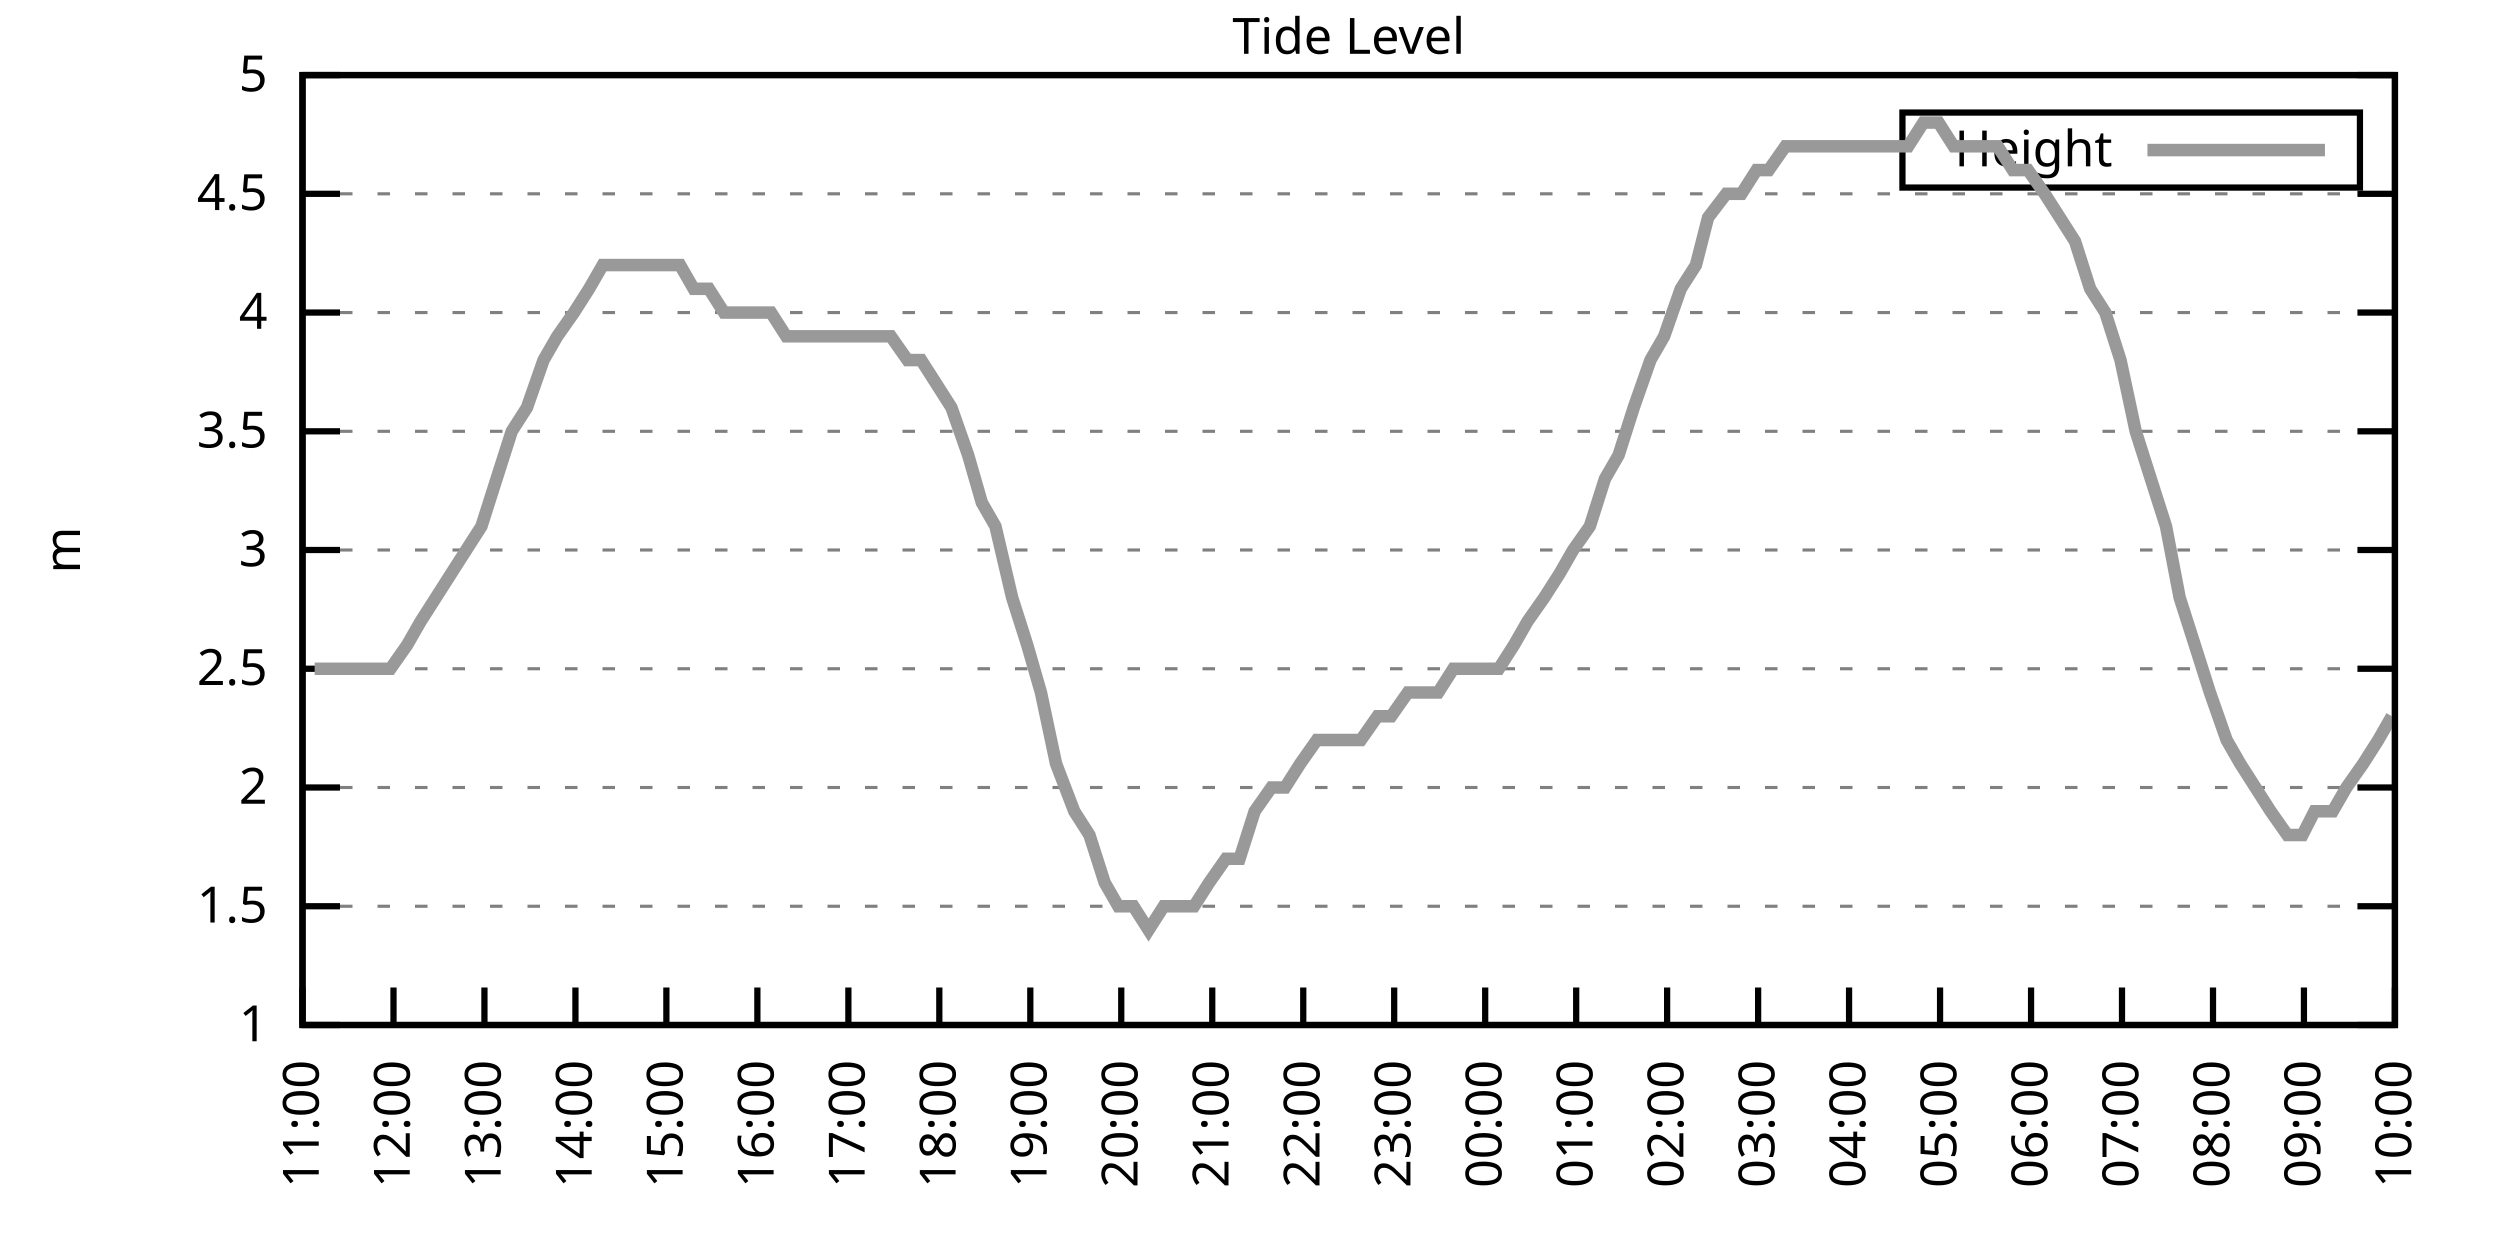
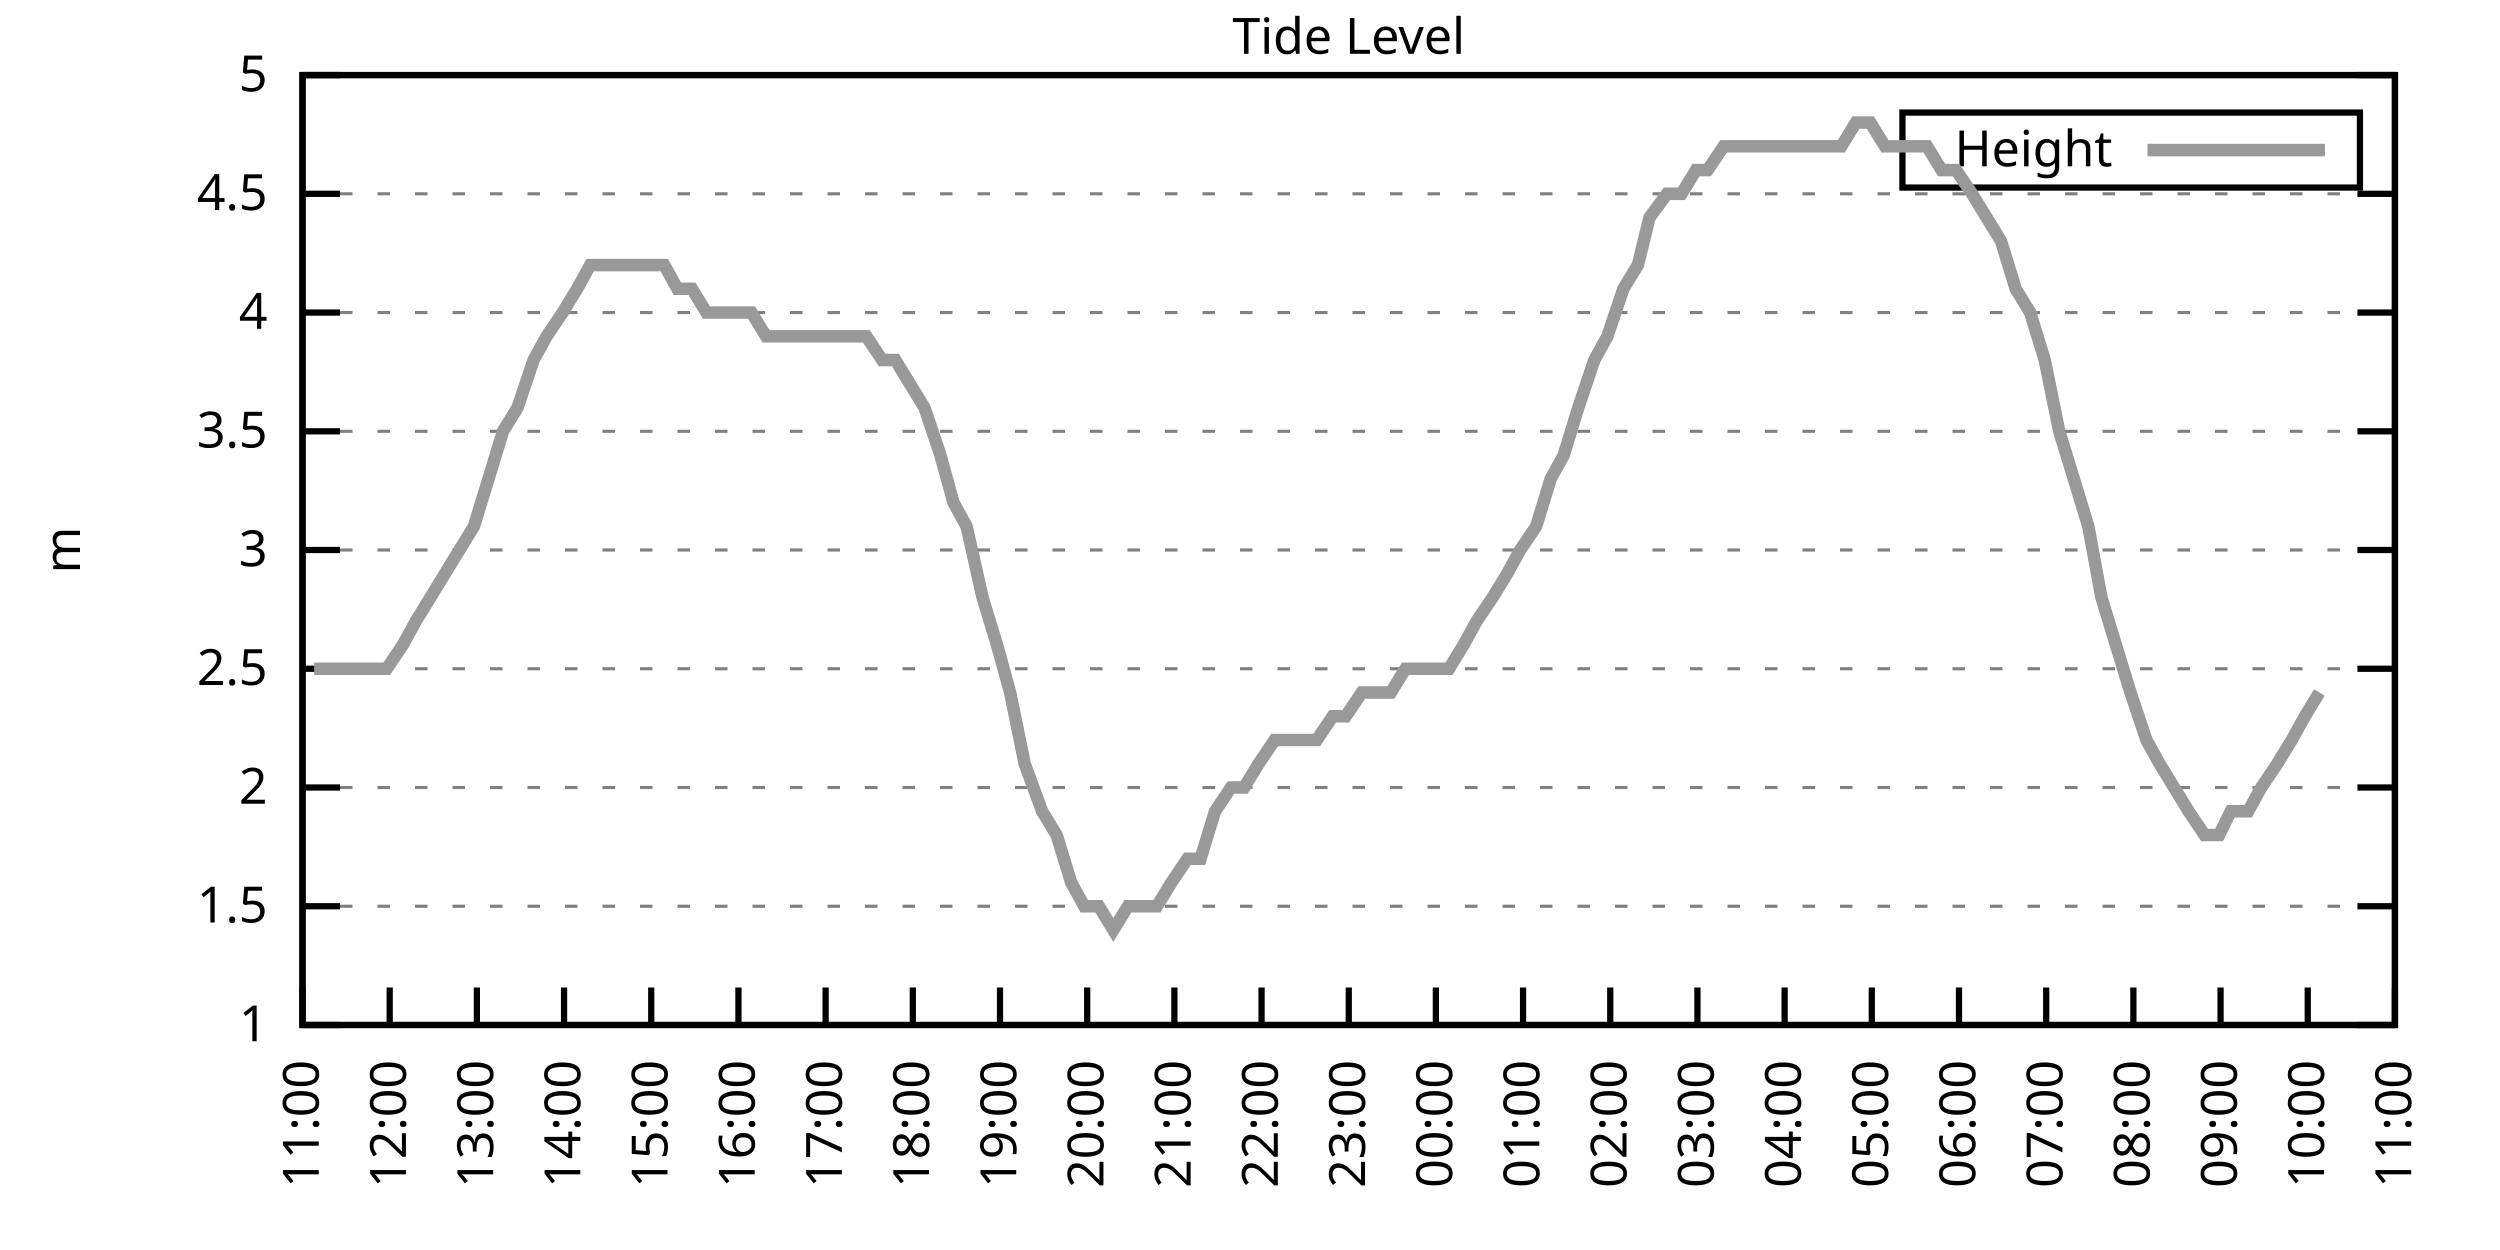
<svg xmlns="http://www.w3.org/2000/svg" xmlns:xlink="http://www.w3.org/1999/xlink" width="400" height="200" viewBox="0 0 400 200">
  <g id="gnuplot_canvas">
    <rect x="0" y="0" width="400" height="200" fill="none" />
    <defs>
      <circle id="gpDot" r="0.5" stroke-width="0.5" stroke="currentColor" />
      <path id="gpPt0" stroke-width="0.333" stroke="currentColor" d="M-1,0 h2 M0,-1 v2" />
      <path id="gpPt1" stroke-width="0.333" stroke="currentColor" d="M-1,-1 L1,1 M1,-1 L-1,1" />
      <path id="gpPt2" stroke-width="0.333" stroke="currentColor" d="M-1,0 L1,0 M0,-1 L0,1 M-1,-1 L1,1 M-1,1 L1,-1" />
      <rect id="gpPt3" stroke-width="0.333" stroke="currentColor" x="-1" y="-1" width="2" height="2" />
      <rect id="gpPt4" stroke-width="0.333" stroke="currentColor" fill="currentColor" x="-1" y="-1" width="2" height="2" />
      <circle id="gpPt5" stroke-width="0.333" stroke="currentColor" cx="0" cy="0" r="1" />
      <use xlink:href="#gpPt5" id="gpPt6" fill="currentColor" stroke="none" />
      <path id="gpPt7" stroke-width="0.333" stroke="currentColor" d="M0,-1.33 L-1.33,0.67 L1.33,0.67 z" />
      <use xlink:href="#gpPt7" id="gpPt8" fill="currentColor" stroke="none" />
      <use xlink:href="#gpPt7" id="gpPt9" stroke="currentColor" transform="rotate(180)" />
      <use xlink:href="#gpPt9" id="gpPt10" fill="currentColor" stroke="none" />
      <use xlink:href="#gpPt3" id="gpPt11" stroke="currentColor" transform="rotate(45)" />
      <use xlink:href="#gpPt11" id="gpPt12" fill="currentColor" stroke="none" />
      <path id="gpPt13" stroke-width="0.333" stroke="currentColor" d="M0,1.330 L1.265,0.411 L0.782,-1.067 L-0.782,-1.076 L-1.265,0.411 z" />
      <use xlink:href="#gpPt13" id="gpPt14" fill="currentColor" stroke="none" />
      <filter id="textbox" filterUnits="objectBoundingBox" x="0" y="0" height="1" width="1">
        <feFlood flood-color="white" flood-opacity="1" result="bgnd" />
        <feComposite in="SourceGraphic" in2="bgnd" operator="atop" />
      </filter>
      <filter id="greybox" filterUnits="objectBoundingBox" x="0" y="0" height="1" width="1">
        <feFlood flood-color="lightgrey" flood-opacity="1" result="grey" />
        <feComposite in="SourceGraphic" in2="grey" operator="atop" />
      </filter>
    </defs>
    <g fill="none" color="white" stroke="currentColor" stroke-width="1.00" stroke-linecap="butt" stroke-linejoin="miter">
</g>
    <g fill="none" color="black" stroke="currentColor" stroke-width="1.00" stroke-linecap="butt" stroke-linejoin="miter">
      <g stroke="none" shape-rendering="crispEdges">
        <polygon fill="rgb(255, 255, 255)" points="48.40,164.00 383.18,164.00 383.18,12.02 48.40,12.02 " />
      </g>
    </g>
    <g fill="none" color="black" stroke="currentColor" stroke-width="1.00" stroke-linecap="butt" stroke-linejoin="miter">
</g>
    <g fill="none" color="black" stroke="black" stroke-width="0.50" stroke-linecap="butt" stroke-linejoin="miter">
</g>
    <g fill="none" color="gray" stroke="currentColor" stroke-width="0.50" stroke-linecap="butt" stroke-linejoin="miter">
      <path stroke="gray" stroke-dasharray="2,4" class="gridline" d="M48.40,164.00 L383.19,164.00  " />
    </g>
    <g fill="none" color="gray" stroke="gray" stroke-width="1.00" stroke-linecap="butt" stroke-linejoin="miter">
</g>
    <g fill="none" color="black" stroke="currentColor" stroke-width="1.00" stroke-linecap="butt" stroke-linejoin="miter">
      <path stroke="black" d="M48.40,164.00 L54.40,164.00 M383.19,164.00 L377.19,164.00  " />
      <g transform="translate(42.80,166.60)" stroke="none" fill="black" font-family="Sans" font-size="8.00" text-anchor="end">
        <text>
          <tspan font-family="Sans"> 1</tspan>
        </text>
      </g>
    </g>
    <g fill="none" color="black" stroke="currentColor" stroke-width="1.00" stroke-linecap="butt" stroke-linejoin="miter">
</g>
    <g fill="none" color="black" stroke="black" stroke-width="0.50" stroke-linecap="butt" stroke-linejoin="miter">
</g>
    <g fill="none" color="gray" stroke="currentColor" stroke-width="0.50" stroke-linecap="butt" stroke-linejoin="miter">
      <path stroke="gray" stroke-dasharray="2,4" class="gridline" d="M48.40,145.00 L383.19,145.00  " />
    </g>
    <g fill="none" color="gray" stroke="gray" stroke-width="1.00" stroke-linecap="butt" stroke-linejoin="miter">
</g>
    <g fill="none" color="black" stroke="currentColor" stroke-width="1.00" stroke-linecap="butt" stroke-linejoin="miter">
      <path stroke="black" d="M48.40,145.00 L54.40,145.00 M383.19,145.00 L377.19,145.00  " />
      <g transform="translate(42.80,147.60)" stroke="none" fill="black" font-family="Sans" font-size="8.00" text-anchor="end">
        <text>
          <tspan font-family="Sans"> 1.5</tspan>
        </text>
      </g>
    </g>
    <g fill="none" color="black" stroke="currentColor" stroke-width="1.00" stroke-linecap="butt" stroke-linejoin="miter">
</g>
    <g fill="none" color="black" stroke="black" stroke-width="0.50" stroke-linecap="butt" stroke-linejoin="miter">
</g>
    <g fill="none" color="gray" stroke="currentColor" stroke-width="0.50" stroke-linecap="butt" stroke-linejoin="miter">
      <path stroke="gray" stroke-dasharray="2,4" class="gridline" d="M48.40,126.00 L383.19,126.00  " />
    </g>
    <g fill="none" color="gray" stroke="gray" stroke-width="1.00" stroke-linecap="butt" stroke-linejoin="miter">
</g>
    <g fill="none" color="black" stroke="currentColor" stroke-width="1.00" stroke-linecap="butt" stroke-linejoin="miter">
      <path stroke="black" d="M48.40,126.00 L54.40,126.00 M383.19,126.00 L377.19,126.00  " />
      <g transform="translate(42.80,128.60)" stroke="none" fill="black" font-family="Sans" font-size="8.00" text-anchor="end">
        <text>
          <tspan font-family="Sans"> 2</tspan>
        </text>
      </g>
    </g>
    <g fill="none" color="black" stroke="currentColor" stroke-width="1.00" stroke-linecap="butt" stroke-linejoin="miter">
</g>
    <g fill="none" color="black" stroke="black" stroke-width="0.50" stroke-linecap="butt" stroke-linejoin="miter">
</g>
    <g fill="none" color="gray" stroke="currentColor" stroke-width="0.50" stroke-linecap="butt" stroke-linejoin="miter">
      <path stroke="gray" stroke-dasharray="2,4" class="gridline" d="M48.40,107.00 L383.19,107.00  " />
    </g>
    <g fill="none" color="gray" stroke="gray" stroke-width="1.00" stroke-linecap="butt" stroke-linejoin="miter">
</g>
    <g fill="none" color="black" stroke="currentColor" stroke-width="1.00" stroke-linecap="butt" stroke-linejoin="miter">
      <path stroke="black" d="M48.40,107.00 L54.40,107.00 M383.19,107.00 L377.19,107.00  " />
      <g transform="translate(42.80,109.60)" stroke="none" fill="black" font-family="Sans" font-size="8.00" text-anchor="end">
        <text>
          <tspan font-family="Sans"> 2.5</tspan>
        </text>
      </g>
    </g>
    <g fill="none" color="black" stroke="currentColor" stroke-width="1.00" stroke-linecap="butt" stroke-linejoin="miter">
</g>
    <g fill="none" color="black" stroke="black" stroke-width="0.50" stroke-linecap="butt" stroke-linejoin="miter">
</g>
    <g fill="none" color="gray" stroke="currentColor" stroke-width="0.50" stroke-linecap="butt" stroke-linejoin="miter">
      <path stroke="gray" stroke-dasharray="2,4" class="gridline" d="M48.40,88.00 L383.19,88.00  " />
    </g>
    <g fill="none" color="gray" stroke="gray" stroke-width="1.00" stroke-linecap="butt" stroke-linejoin="miter">
</g>
    <g fill="none" color="black" stroke="currentColor" stroke-width="1.00" stroke-linecap="butt" stroke-linejoin="miter">
      <path stroke="black" d="M48.40,88.00 L54.40,88.00 M383.19,88.00 L377.19,88.00  " />
      <g transform="translate(42.80,90.60)" stroke="none" fill="black" font-family="Sans" font-size="8.00" text-anchor="end">
        <text>
          <tspan font-family="Sans"> 3</tspan>
        </text>
      </g>
    </g>
    <g fill="none" color="black" stroke="currentColor" stroke-width="1.00" stroke-linecap="butt" stroke-linejoin="miter">
</g>
    <g fill="none" color="black" stroke="black" stroke-width="0.50" stroke-linecap="butt" stroke-linejoin="miter">
</g>
    <g fill="none" color="gray" stroke="currentColor" stroke-width="0.50" stroke-linecap="butt" stroke-linejoin="miter">
      <path stroke="gray" stroke-dasharray="2,4" class="gridline" d="M48.40,69.01 L383.19,69.01  " />
    </g>
    <g fill="none" color="gray" stroke="gray" stroke-width="1.00" stroke-linecap="butt" stroke-linejoin="miter">
</g>
    <g fill="none" color="black" stroke="currentColor" stroke-width="1.00" stroke-linecap="butt" stroke-linejoin="miter">
      <path stroke="black" d="M48.40,69.01 L54.40,69.01 M383.19,69.01 L377.19,69.01  " />
      <g transform="translate(42.80,71.61)" stroke="none" fill="black" font-family="Sans" font-size="8.00" text-anchor="end">
        <text>
          <tspan font-family="Sans"> 3.5</tspan>
        </text>
      </g>
    </g>
    <g fill="none" color="black" stroke="currentColor" stroke-width="1.00" stroke-linecap="butt" stroke-linejoin="miter">
</g>
    <g fill="none" color="black" stroke="black" stroke-width="0.50" stroke-linecap="butt" stroke-linejoin="miter">
</g>
    <g fill="none" color="gray" stroke="currentColor" stroke-width="0.50" stroke-linecap="butt" stroke-linejoin="miter">
      <path stroke="gray" stroke-dasharray="2,4" class="gridline" d="M48.40,50.01 L383.19,50.01  " />
    </g>
    <g fill="none" color="gray" stroke="gray" stroke-width="1.00" stroke-linecap="butt" stroke-linejoin="miter">
</g>
    <g fill="none" color="black" stroke="currentColor" stroke-width="1.00" stroke-linecap="butt" stroke-linejoin="miter">
      <path stroke="black" d="M48.40,50.01 L54.40,50.01 M383.19,50.01 L377.19,50.01  " />
      <g transform="translate(42.80,52.61)" stroke="none" fill="black" font-family="Sans" font-size="8.00" text-anchor="end">
        <text>
          <tspan font-family="Sans"> 4</tspan>
        </text>
      </g>
    </g>
    <g fill="none" color="black" stroke="currentColor" stroke-width="1.00" stroke-linecap="butt" stroke-linejoin="miter">
</g>
    <g fill="none" color="black" stroke="black" stroke-width="0.50" stroke-linecap="butt" stroke-linejoin="miter">
</g>
    <g fill="none" color="gray" stroke="currentColor" stroke-width="0.50" stroke-linecap="butt" stroke-linejoin="miter">
      <path stroke="gray" stroke-dasharray="2,4" class="gridline" d="M48.40,31.01 L383.19,31.01  " />
    </g>
    <g fill="none" color="gray" stroke="gray" stroke-width="1.00" stroke-linecap="butt" stroke-linejoin="miter">
</g>
    <g fill="none" color="black" stroke="currentColor" stroke-width="1.00" stroke-linecap="butt" stroke-linejoin="miter">
      <path stroke="black" d="M48.40,31.01 L54.40,31.01 M383.19,31.01 L377.19,31.01  " />
      <g transform="translate(42.80,33.61)" stroke="none" fill="black" font-family="Sans" font-size="8.00" text-anchor="end">
        <text>
          <tspan font-family="Sans"> 4.5</tspan>
        </text>
      </g>
    </g>
    <g fill="none" color="black" stroke="currentColor" stroke-width="1.00" stroke-linecap="butt" stroke-linejoin="miter">
</g>
    <g fill="none" color="black" stroke="black" stroke-width="0.50" stroke-linecap="butt" stroke-linejoin="miter">
</g>
    <g fill="none" color="gray" stroke="currentColor" stroke-width="0.50" stroke-linecap="butt" stroke-linejoin="miter">
      <path stroke="gray" stroke-dasharray="2,4" class="gridline" d="M48.40,12.01 L383.19,12.01  " />
    </g>
    <g fill="none" color="gray" stroke="gray" stroke-width="1.00" stroke-linecap="butt" stroke-linejoin="miter">
</g>
    <g fill="none" color="black" stroke="currentColor" stroke-width="1.00" stroke-linecap="butt" stroke-linejoin="miter">
      <path stroke="black" d="M48.40,12.01 L54.40,12.01 M383.19,12.01 L377.19,12.01  " />
      <g transform="translate(42.80,14.61)" stroke="none" fill="black" font-family="Sans" font-size="8.00" text-anchor="end">
        <text>
          <tspan font-family="Sans"> 5</tspan>
        </text>
      </g>
    </g>
    <g fill="none" color="black" stroke="currentColor" stroke-width="1.00" stroke-linecap="butt" stroke-linejoin="miter">
      <path stroke="black" d="M48.40,164.00 L48.40,158.00  " />
      <g transform="translate(51.00,169.60) rotate(270.00)" stroke="none" fill="black" font-family="Sans" font-size="8.00" text-anchor="end">
        <text>
          <tspan font-family="Sans">11:00</tspan>
        </text>
      </g>
    </g>
    <g fill="none" color="black" stroke="currentColor" stroke-width="1.00" stroke-linecap="butt" stroke-linejoin="miter">
-       <path stroke="black" d="M62.96,164.00 L62.96,158.00  " />
-       <g transform="translate(65.56,169.60) rotate(270.00)" stroke="none" fill="black" font-family="Sans" font-size="8.00" text-anchor="end">
+       <path stroke="black" d="M62.35,164.00 L62.35,158.00  " />
+       <g transform="translate(64.95,169.60) rotate(270.00)" stroke="none" fill="black" font-family="Sans" font-size="8.00" text-anchor="end">
        <text>
          <tspan font-family="Sans">12:00</tspan>
        </text>
      </g>
    </g>
    <g fill="none" color="black" stroke="currentColor" stroke-width="1.00" stroke-linecap="butt" stroke-linejoin="miter">
-       <path stroke="black" d="M77.51,164.00 L77.51,158.00  " />
-       <g transform="translate(80.11,169.60) rotate(270.00)" stroke="none" fill="black" font-family="Sans" font-size="8.00" text-anchor="end">
+       <path stroke="black" d="M76.30,164.00 L76.30,158.00  " />
+       <g transform="translate(78.90,169.60) rotate(270.00)" stroke="none" fill="black" font-family="Sans" font-size="8.00" text-anchor="end">
        <text>
          <tspan font-family="Sans">13:00</tspan>
        </text>
      </g>
    </g>
    <g fill="none" color="black" stroke="currentColor" stroke-width="1.00" stroke-linecap="butt" stroke-linejoin="miter">
-       <path stroke="black" d="M92.07,164.00 L92.07,158.00  " />
-       <g transform="translate(94.67,169.60) rotate(270.00)" stroke="none" fill="black" font-family="Sans" font-size="8.00" text-anchor="end">
+       <path stroke="black" d="M90.25,164.00 L90.25,158.00  " />
+       <g transform="translate(92.85,169.60) rotate(270.00)" stroke="none" fill="black" font-family="Sans" font-size="8.00" text-anchor="end">
        <text>
          <tspan font-family="Sans">14:00</tspan>
        </text>
      </g>
    </g>
    <g fill="none" color="black" stroke="currentColor" stroke-width="1.00" stroke-linecap="butt" stroke-linejoin="miter">
-       <path stroke="black" d="M106.62,164.00 L106.62,158.00  " />
-       <g transform="translate(109.22,169.60) rotate(270.00)" stroke="none" fill="black" font-family="Sans" font-size="8.00" text-anchor="end">
+       <path stroke="black" d="M104.20,164.00 L104.20,158.00  " />
+       <g transform="translate(106.80,169.60) rotate(270.00)" stroke="none" fill="black" font-family="Sans" font-size="8.00" text-anchor="end">
        <text>
          <tspan font-family="Sans">15:00</tspan>
        </text>
      </g>
    </g>
    <g fill="none" color="black" stroke="currentColor" stroke-width="1.00" stroke-linecap="butt" stroke-linejoin="miter">
-       <path stroke="black" d="M121.18,164.00 L121.18,158.00  " />
-       <g transform="translate(123.78,169.60) rotate(270.00)" stroke="none" fill="black" font-family="Sans" font-size="8.00" text-anchor="end">
+       <path stroke="black" d="M118.15,164.00 L118.15,158.00  " />
+       <g transform="translate(120.75,169.60) rotate(270.00)" stroke="none" fill="black" font-family="Sans" font-size="8.00" text-anchor="end">
        <text>
          <tspan font-family="Sans">16:00</tspan>
        </text>
      </g>
    </g>
    <g fill="none" color="black" stroke="currentColor" stroke-width="1.00" stroke-linecap="butt" stroke-linejoin="miter">
-       <path stroke="black" d="M135.74,164.00 L135.74,158.00  " />
-       <g transform="translate(138.34,169.60) rotate(270.00)" stroke="none" fill="black" font-family="Sans" font-size="8.00" text-anchor="end">
+       <path stroke="black" d="M132.10,164.00 L132.10,158.00  " />
+       <g transform="translate(134.70,169.60) rotate(270.00)" stroke="none" fill="black" font-family="Sans" font-size="8.00" text-anchor="end">
        <text>
          <tspan font-family="Sans">17:00</tspan>
        </text>
      </g>
    </g>
    <g fill="none" color="black" stroke="currentColor" stroke-width="1.00" stroke-linecap="butt" stroke-linejoin="miter">
-       <path stroke="black" d="M150.29,164.00 L150.29,158.00  " />
-       <g transform="translate(152.89,169.60) rotate(270.00)" stroke="none" fill="black" font-family="Sans" font-size="8.00" text-anchor="end">
+       <path stroke="black" d="M146.05,164.00 L146.05,158.00  " />
+       <g transform="translate(148.65,169.60) rotate(270.00)" stroke="none" fill="black" font-family="Sans" font-size="8.00" text-anchor="end">
        <text>
          <tspan font-family="Sans">18:00</tspan>
        </text>
      </g>
    </g>
    <g fill="none" color="black" stroke="currentColor" stroke-width="1.00" stroke-linecap="butt" stroke-linejoin="miter">
-       <path stroke="black" d="M164.85,164.00 L164.85,158.00  " />
-       <g transform="translate(167.45,169.60) rotate(270.00)" stroke="none" fill="black" font-family="Sans" font-size="8.00" text-anchor="end">
+       <path stroke="black" d="M160.00,164.00 L160.00,158.00  " />
+       <g transform="translate(162.60,169.60) rotate(270.00)" stroke="none" fill="black" font-family="Sans" font-size="8.00" text-anchor="end">
        <text>
          <tspan font-family="Sans">19:00</tspan>
        </text>
      </g>
    </g>
    <g fill="none" color="black" stroke="currentColor" stroke-width="1.00" stroke-linecap="butt" stroke-linejoin="miter">
-       <path stroke="black" d="M179.40,164.00 L179.40,158.00  " />
-       <g transform="translate(182.00,169.60) rotate(270.00)" stroke="none" fill="black" font-family="Sans" font-size="8.00" text-anchor="end">
+       <path stroke="black" d="M173.95,164.00 L173.95,158.00  " />
+       <g transform="translate(176.55,169.60) rotate(270.00)" stroke="none" fill="black" font-family="Sans" font-size="8.00" text-anchor="end">
        <text>
          <tspan font-family="Sans">20:00</tspan>
        </text>
      </g>
    </g>
    <g fill="none" color="black" stroke="currentColor" stroke-width="1.00" stroke-linecap="butt" stroke-linejoin="miter">
-       <path stroke="black" d="M193.96,164.00 L193.96,158.00  " />
-       <g transform="translate(196.56,169.60) rotate(270.00)" stroke="none" fill="black" font-family="Sans" font-size="8.00" text-anchor="end">
+       <path stroke="black" d="M187.90,164.00 L187.90,158.00  " />
+       <g transform="translate(190.50,169.60) rotate(270.00)" stroke="none" fill="black" font-family="Sans" font-size="8.00" text-anchor="end">
        <text>
          <tspan font-family="Sans">21:00</tspan>
        </text>
      </g>
    </g>
    <g fill="none" color="black" stroke="currentColor" stroke-width="1.00" stroke-linecap="butt" stroke-linejoin="miter">
-       <path stroke="black" d="M208.52,164.00 L208.52,158.00  " />
-       <g transform="translate(211.12,169.60) rotate(270.00)" stroke="none" fill="black" font-family="Sans" font-size="8.00" text-anchor="end">
+       <path stroke="black" d="M201.85,164.00 L201.85,158.00  " />
+       <g transform="translate(204.45,169.60) rotate(270.00)" stroke="none" fill="black" font-family="Sans" font-size="8.00" text-anchor="end">
        <text>
          <tspan font-family="Sans">22:00</tspan>
        </text>
      </g>
    </g>
    <g fill="none" color="black" stroke="currentColor" stroke-width="1.00" stroke-linecap="butt" stroke-linejoin="miter">
-       <path stroke="black" d="M223.07,164.00 L223.07,158.00  " />
-       <g transform="translate(225.67,169.60) rotate(270.00)" stroke="none" fill="black" font-family="Sans" font-size="8.00" text-anchor="end">
+       <path stroke="black" d="M215.80,164.00 L215.80,158.00  " />
+       <g transform="translate(218.40,169.60) rotate(270.00)" stroke="none" fill="black" font-family="Sans" font-size="8.00" text-anchor="end">
        <text>
          <tspan font-family="Sans">23:00</tspan>
        </text>
      </g>
    </g>
    <g fill="none" color="black" stroke="currentColor" stroke-width="1.00" stroke-linecap="butt" stroke-linejoin="miter">
-       <path stroke="black" d="M237.63,164.00 L237.63,158.00  " />
-       <g transform="translate(240.23,169.60) rotate(270.00)" stroke="none" fill="black" font-family="Sans" font-size="8.00" text-anchor="end">
+       <path stroke="black" d="M229.74,164.00 L229.74,158.00  " />
+       <g transform="translate(232.34,169.60) rotate(270.00)" stroke="none" fill="black" font-family="Sans" font-size="8.00" text-anchor="end">
        <text>
          <tspan font-family="Sans">00:00</tspan>
        </text>
      </g>
    </g>
    <g fill="none" color="black" stroke="currentColor" stroke-width="1.00" stroke-linecap="butt" stroke-linejoin="miter">
-       <path stroke="black" d="M252.19,164.00 L252.19,158.00  " />
-       <g transform="translate(254.79,169.60) rotate(270.00)" stroke="none" fill="black" font-family="Sans" font-size="8.00" text-anchor="end">
+       <path stroke="black" d="M243.69,164.00 L243.69,158.00  " />
+       <g transform="translate(246.29,169.60) rotate(270.00)" stroke="none" fill="black" font-family="Sans" font-size="8.00" text-anchor="end">
        <text>
          <tspan font-family="Sans">01:00</tspan>
        </text>
      </g>
    </g>
    <g fill="none" color="black" stroke="currentColor" stroke-width="1.00" stroke-linecap="butt" stroke-linejoin="miter">
-       <path stroke="black" d="M266.74,164.00 L266.74,158.00  " />
-       <g transform="translate(269.34,169.60) rotate(270.00)" stroke="none" fill="black" font-family="Sans" font-size="8.00" text-anchor="end">
+       <path stroke="black" d="M257.64,164.00 L257.64,158.00  " />
+       <g transform="translate(260.24,169.60) rotate(270.00)" stroke="none" fill="black" font-family="Sans" font-size="8.00" text-anchor="end">
        <text>
          <tspan font-family="Sans">02:00</tspan>
        </text>
      </g>
    </g>
    <g fill="none" color="black" stroke="currentColor" stroke-width="1.00" stroke-linecap="butt" stroke-linejoin="miter">
-       <path stroke="black" d="M281.30,164.00 L281.30,158.00  " />
-       <g transform="translate(283.90,169.60) rotate(270.00)" stroke="none" fill="black" font-family="Sans" font-size="8.00" text-anchor="end">
+       <path stroke="black" d="M271.59,164.00 L271.59,158.00  " />
+       <g transform="translate(274.19,169.60) rotate(270.00)" stroke="none" fill="black" font-family="Sans" font-size="8.00" text-anchor="end">
        <text>
          <tspan font-family="Sans">03:00</tspan>
        </text>
      </g>
    </g>
    <g fill="none" color="black" stroke="currentColor" stroke-width="1.00" stroke-linecap="butt" stroke-linejoin="miter">
-       <path stroke="black" d="M295.85,164.00 L295.85,158.00  " />
-       <g transform="translate(298.45,169.60) rotate(270.00)" stroke="none" fill="black" font-family="Sans" font-size="8.00" text-anchor="end">
+       <path stroke="black" d="M285.54,164.00 L285.54,158.00  " />
+       <g transform="translate(288.14,169.60) rotate(270.00)" stroke="none" fill="black" font-family="Sans" font-size="8.00" text-anchor="end">
        <text>
          <tspan font-family="Sans">04:00</tspan>
        </text>
      </g>
    </g>
    <g fill="none" color="black" stroke="currentColor" stroke-width="1.00" stroke-linecap="butt" stroke-linejoin="miter">
-       <path stroke="black" d="M310.41,164.00 L310.41,158.00  " />
-       <g transform="translate(313.01,169.60) rotate(270.00)" stroke="none" fill="black" font-family="Sans" font-size="8.00" text-anchor="end">
+       <path stroke="black" d="M299.49,164.00 L299.49,158.00  " />
+       <g transform="translate(302.09,169.60) rotate(270.00)" stroke="none" fill="black" font-family="Sans" font-size="8.00" text-anchor="end">
        <text>
          <tspan font-family="Sans">05:00</tspan>
        </text>
      </g>
    </g>
    <g fill="none" color="black" stroke="currentColor" stroke-width="1.00" stroke-linecap="butt" stroke-linejoin="miter">
-       <path stroke="black" d="M324.97,164.00 L324.97,158.00  " />
-       <g transform="translate(327.57,169.60) rotate(270.00)" stroke="none" fill="black" font-family="Sans" font-size="8.00" text-anchor="end">
+       <path stroke="black" d="M313.44,164.00 L313.44,158.00  " />
+       <g transform="translate(316.04,169.60) rotate(270.00)" stroke="none" fill="black" font-family="Sans" font-size="8.00" text-anchor="end">
        <text>
          <tspan font-family="Sans">06:00</tspan>
        </text>
      </g>
    </g>
    <g fill="none" color="black" stroke="currentColor" stroke-width="1.00" stroke-linecap="butt" stroke-linejoin="miter">
-       <path stroke="black" d="M339.52,164.00 L339.52,158.00  " />
-       <g transform="translate(342.12,169.60) rotate(270.00)" stroke="none" fill="black" font-family="Sans" font-size="8.00" text-anchor="end">
+       <path stroke="black" d="M327.39,164.00 L327.39,158.00  " />
+       <g transform="translate(329.99,169.60) rotate(270.00)" stroke="none" fill="black" font-family="Sans" font-size="8.00" text-anchor="end">
        <text>
          <tspan font-family="Sans">07:00</tspan>
        </text>
      </g>
    </g>
    <g fill="none" color="black" stroke="currentColor" stroke-width="1.00" stroke-linecap="butt" stroke-linejoin="miter">
-       <path stroke="black" d="M354.08,164.00 L354.08,158.00  " />
-       <g transform="translate(356.68,169.60) rotate(270.00)" stroke="none" fill="black" font-family="Sans" font-size="8.00" text-anchor="end">
+       <path stroke="black" d="M341.34,164.00 L341.34,158.00  " />
+       <g transform="translate(343.94,169.60) rotate(270.00)" stroke="none" fill="black" font-family="Sans" font-size="8.00" text-anchor="end">
        <text>
          <tspan font-family="Sans">08:00</tspan>
        </text>
      </g>
    </g>
    <g fill="none" color="black" stroke="currentColor" stroke-width="1.00" stroke-linecap="butt" stroke-linejoin="miter">
-       <path stroke="black" d="M368.63,164.00 L368.63,158.00  " />
-       <g transform="translate(371.23,169.60) rotate(270.00)" stroke="none" fill="black" font-family="Sans" font-size="8.00" text-anchor="end">
+       <path stroke="black" d="M355.29,164.00 L355.29,158.00  " />
+       <g transform="translate(357.89,169.60) rotate(270.00)" stroke="none" fill="black" font-family="Sans" font-size="8.00" text-anchor="end">
        <text>
          <tspan font-family="Sans">09:00</tspan>
+         </text>
+       </g>
+     </g>
+     <g fill="none" color="black" stroke="currentColor" stroke-width="1.00" stroke-linecap="butt" stroke-linejoin="miter">
+       <path stroke="black" d="M369.24,164.00 L369.24,158.00  " />
+       <g transform="translate(371.84,169.60) rotate(270.00)" stroke="none" fill="black" font-family="Sans" font-size="8.00" text-anchor="end">
+         <text>
+           <tspan font-family="Sans">10:00</tspan>
        </text>
      </g>
    </g>
    <g fill="none" color="black" stroke="currentColor" stroke-width="1.00" stroke-linecap="butt" stroke-linejoin="miter">
      <path stroke="black" d="M383.19,164.00 L383.19,158.00  " />
      <g transform="translate(385.79,169.60) rotate(270.00)" stroke="none" fill="black" font-family="Sans" font-size="8.00" text-anchor="end">
        <text>
-           <tspan font-family="Sans">10:00</tspan>
+           <tspan font-family="Sans">11:00</tspan>
        </text>
      </g>
    </g>
    <g fill="none" color="black" stroke="currentColor" stroke-width="1.00" stroke-linecap="butt" stroke-linejoin="miter">
</g>
    <g fill="none" color="black" stroke="currentColor" stroke-width="1.00" stroke-linecap="butt" stroke-linejoin="miter">
      <path stroke="black" d="M48.40,12.01 L48.40,164.00 L383.19,164.00 L383.19,12.01 L48.40,12.01 Z  " />
    </g>
    <g fill="none" color="black" stroke="currentColor" stroke-width="1.00" stroke-linecap="butt" stroke-linejoin="miter">
</g>
    <g fill="none" color="black" stroke="currentColor" stroke-width="1.00" stroke-linecap="butt" stroke-linejoin="miter">
      <path stroke="black" d="M304.39,30.01 L304.39,18.01 L377.59,18.01 L377.59,30.01 L304.39,30.01 Z  " />
    </g>
    <g id="Tide_level_plot_1">
      <g fill="none" color="white" stroke="black" stroke-width="2.00" stroke-linecap="butt" stroke-linejoin="miter">
</g>
      <g fill="none" color="black" stroke="currentColor" stroke-width="2.00" stroke-linecap="butt" stroke-linejoin="miter">
        <g transform="translate(337.99,26.61)" stroke="none" fill="black" font-family="Sans" font-size="8.00" text-anchor="end">
          <text>
            <tspan font-family="Sans">Height</tspan>
          </text>
        </g>
      </g>
      <g fill="none" color="black" stroke="currentColor" stroke-width="2.00" stroke-linecap="butt" stroke-linejoin="miter">
-         <path stroke="rgb(153, 153, 153)" d="M343.59,24.01 L371.99,24.01 M50.34,107.00 L52.77,107.00 L55.19,107.00 L57.62,107.00 L60.04,107.00 L62.47,107.00   L65.14,103.20 L67.32,99.40 L69.75,95.60 L72.17,91.80 L74.60,88.00 L77.03,84.21 L79.45,76.61 L81.88,69.01   L84.31,65.21 L86.97,57.61 L89.16,53.81 L91.83,50.01 L94.25,46.21 L96.44,42.41 L99.10,42.41 L101.29,42.41   L103.71,42.41 L106.38,42.41 L108.81,42.41 L110.99,46.21 L113.42,46.21 L115.84,50.01 L118.51,50.01 L120.94,50.01   L123.36,50.01 L125.79,53.81 L128.22,53.81 L130.40,53.81 L133.07,53.81 L135.49,53.81 L137.68,53.81 L140.35,53.81   L142.53,53.81 L145.20,57.61 L147.38,57.61 L149.81,61.41 L152.23,65.21 L154.90,72.81 L157.09,80.41 L159.27,84.21   L161.94,95.60 L164.36,103.20 L166.55,110.80 L168.97,122.20 L171.88,129.80 L174.31,133.60 L176.74,141.20 L178.92,145.00   L181.35,145.00 L183.77,148.80 L186.20,145.00 L188.62,145.00 L191.05,145.00 L193.48,141.20 L196.14,137.40 L198.33,137.40   L200.75,129.80 L203.42,126.00 L205.61,126.00 L208.03,122.20 L210.70,118.40 L213.13,118.40 L215.31,118.40 L217.74,118.40   L220.40,114.60 L222.59,114.60 L225.26,110.80 L227.44,110.80 L230.11,110.80 L232.53,107.00 L234.72,107.00 L237.14,107.00   L239.81,107.00 L242.24,103.20 L244.42,99.40 L247.09,95.60 L249.52,91.80 L251.70,88.00 L254.37,84.21 L256.79,76.61   L258.98,72.81 L261.40,65.21 L264.07,57.61 L266.26,53.81 L268.92,46.21 L271.35,42.41 L273.29,34.81 L276.20,31.01   L278.63,31.01 L281.05,27.21 L283.00,27.21 L285.66,23.41 L288.09,23.41 L290.76,23.41 L292.94,23.41 L295.37,23.41   L298.04,23.41 L300.46,23.41 L302.65,23.41 L305.31,23.41 L307.74,19.61 L310.17,19.61 L312.59,23.41 L314.78,23.41   L317.45,23.41 L319.63,23.41 L322.05,27.21 L324.48,27.21 L327.15,31.01 L329.58,34.81 L332.00,38.61 L334.43,46.21   L336.85,50.01 L339.28,57.61 L341.71,69.01 L344.13,76.61 L346.56,84.21 L348.74,95.60 L351.17,103.20 L353.59,110.80   L356.26,118.40 L358.44,122.20 L360.87,126.00 L363.30,129.80 L365.97,133.60 L368.39,133.60 L370.33,129.80 L373.24,129.80   L375.43,126.00 L378.10,122.20 L380.52,118.40 L382.70,114.60  " />
+         <path stroke="rgb(153, 153, 153)" d="M343.59,24.01 L371.99,24.01 M50.26,107.00 L52.58,107.00 L54.91,107.00 L57.23,107.00 L59.56,107.00 L61.88,107.00   L64.44,103.20 L66.53,99.40 L68.86,95.60 L71.18,91.80 L73.51,88.00 L75.83,84.21 L78.16,76.61 L80.48,69.01   L82.81,65.21 L85.37,57.61 L87.46,53.81 L90.02,50.01 L92.34,46.21 L94.43,42.41 L96.99,42.41 L99.08,42.41   L101.41,42.41 L103.97,42.41 L106.29,42.41 L108.38,46.21 L110.71,46.21 L113.03,50.01 L115.59,50.01 L117.92,50.01   L120.24,50.01 L122.57,53.81 L124.89,53.81 L126.98,53.81 L129.54,53.81 L131.87,53.81 L133.96,53.81 L136.51,53.81   L138.61,53.81 L141.16,57.61 L143.26,57.61 L145.58,61.41 L147.91,65.21 L150.46,72.81 L152.56,80.41 L154.65,84.21   L157.21,95.60 L159.53,103.20 L161.62,110.80 L163.95,122.20 L166.74,129.80 L169.06,133.60 L171.39,141.20 L173.48,145.00   L175.81,145.00 L178.13,148.80 L180.46,145.00 L182.78,145.00 L185.11,145.00 L187.43,141.20 L189.99,137.40 L192.08,137.40   L194.41,129.80 L196.96,126.00 L199.06,126.00 L201.38,122.20 L203.94,118.40 L206.26,118.40 L208.36,118.40 L210.68,118.40   L213.24,114.60 L215.33,114.60 L217.89,110.80 L219.98,110.80 L222.54,110.80 L224.86,107.00 L226.95,107.00 L229.28,107.00   L231.84,107.00 L234.16,103.20 L236.25,99.40 L238.81,95.60 L241.14,91.80 L243.23,88.00 L245.79,84.21 L248.11,76.61   L250.20,72.81 L252.53,65.21 L255.09,57.61 L257.18,53.81 L259.74,46.21 L262.06,42.41 L263.92,34.81 L266.71,31.01   L269.04,31.01 L271.36,27.21 L273.22,27.21 L275.78,23.41 L278.10,23.41 L280.66,23.41 L282.75,23.41 L285.08,23.41   L287.64,23.41 L289.96,23.41 L292.05,23.41 L294.61,23.41 L296.94,19.61 L299.26,19.61 L301.58,23.41 L303.68,23.41   L306.23,23.41 L308.33,23.41 L310.65,27.21 L312.98,27.21 L315.53,31.01 L317.86,34.81 L320.18,38.61 L322.51,46.21   L324.83,50.01 L327.16,57.61 L329.48,69.01 L331.81,76.61 L334.13,84.21 L336.23,95.60 L338.55,103.20 L340.88,110.80   L343.43,118.40 L345.53,122.20 L347.85,126.00 L350.18,129.80 L352.73,133.60 L355.06,133.60 L356.92,129.80 L359.71,129.80   L361.80,126.00 L364.36,122.20 L366.68,118.40 L368.78,114.60 L371.10,110.80  " />
      </g>
    </g>
    <g fill="none" color="black" stroke="currentColor" stroke-width="2.00" stroke-linecap="butt" stroke-linejoin="miter">
</g>
    <g fill="none" color="black" stroke="black" stroke-width="1.00" stroke-linecap="butt" stroke-linejoin="miter">
</g>
    <g fill="none" color="black" stroke="currentColor" stroke-width="1.00" stroke-linecap="butt" stroke-linejoin="miter">
      <path stroke="black" d="M48.40,12.01 L48.40,164.00 L383.19,164.00 L383.19,12.01 L48.40,12.01 Z  " />
      <g transform="translate(12.80,88.01) rotate(270.00)" stroke="none" fill="black" font-family="Sans" font-size="8.00" text-anchor="middle">
        <text>
          <tspan font-family="Sans">m</tspan>
        </text>
      </g>
    </g>
    <g fill="none" color="black" stroke="currentColor" stroke-width="1.00" stroke-linecap="butt" stroke-linejoin="miter">
</g>
    <g fill="none" color="black" stroke="currentColor" stroke-width="1.00" stroke-linecap="butt" stroke-linejoin="miter">
      <g transform="translate(215.79,8.61)" stroke="none" fill="black" font-family="Sans" font-size="8.00" text-anchor="middle">
        <text>
          <tspan font-family="Sans">Tide Level</tspan>
        </text>
      </g>
    </g>
    <g fill="none" color="black" stroke="currentColor" stroke-width="1.00" stroke-linecap="butt" stroke-linejoin="miter">
</g>
  </g>
</svg>
